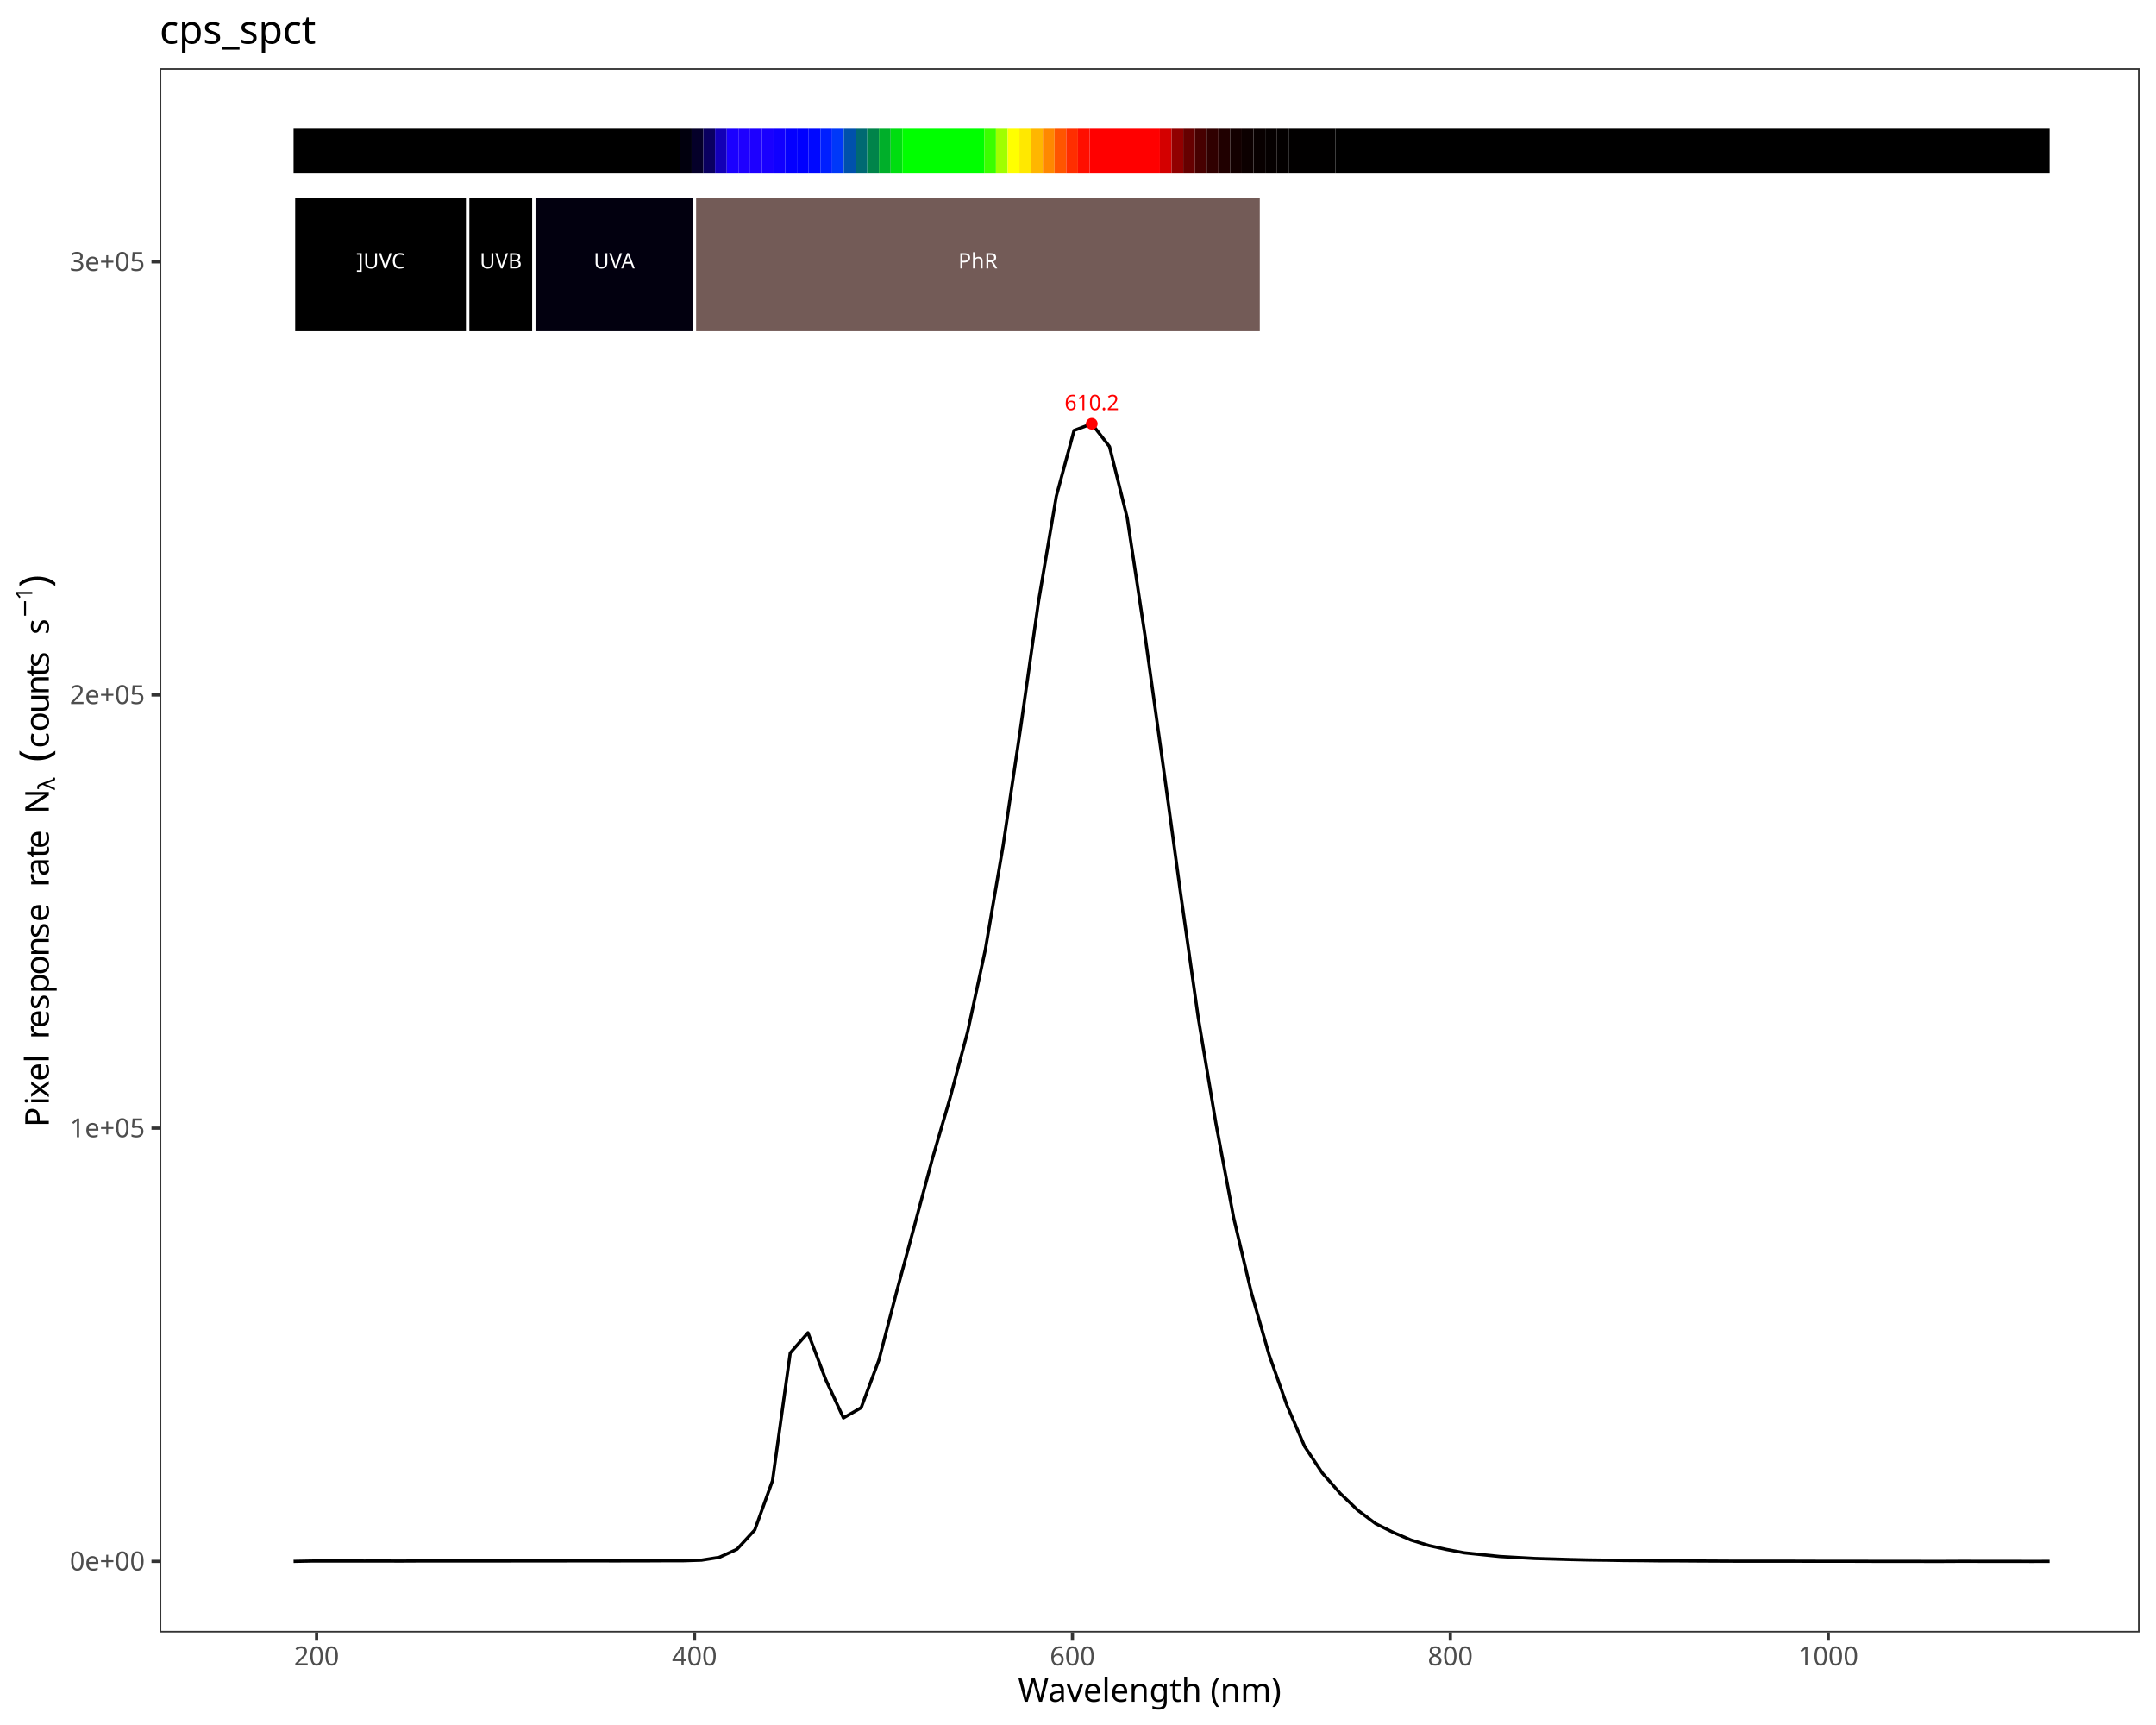
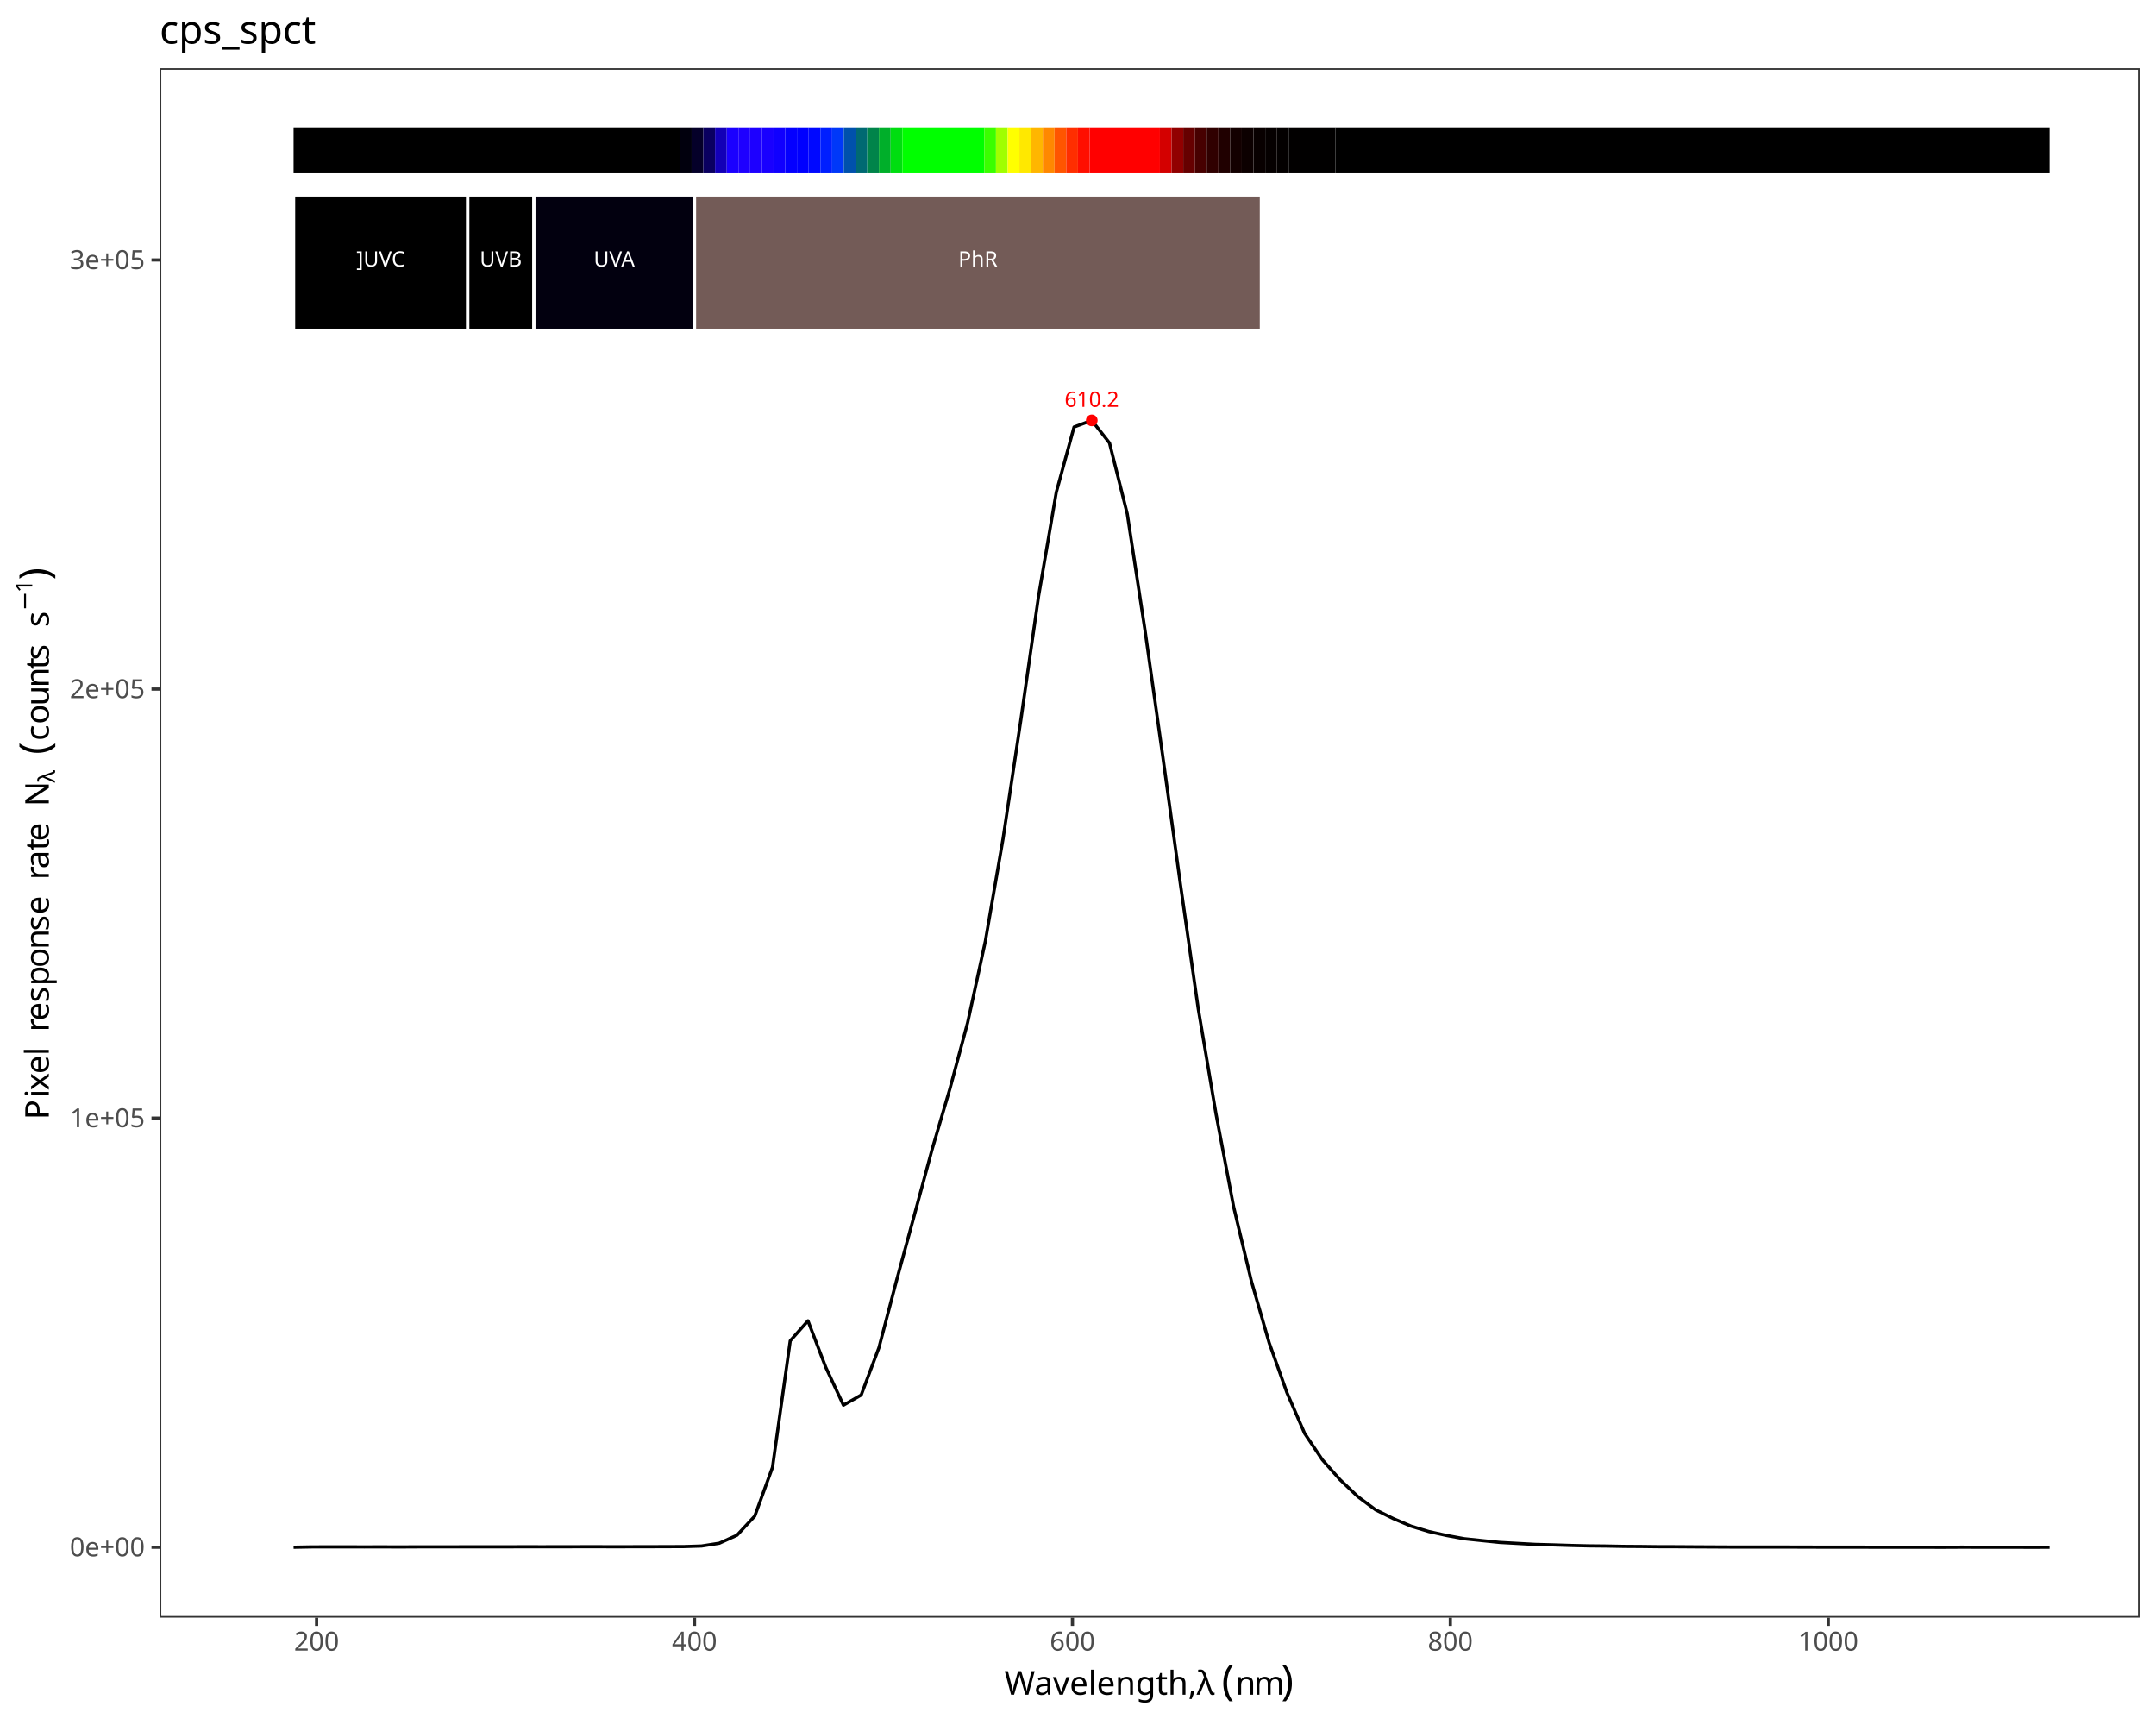
<svg xmlns="http://www.w3.org/2000/svg" class="svglite" data-engine-version="2.0" width="720.00pt" height="576.00pt" viewBox="0 0 720.00 576.00">
  <defs>
    <style type="text/css">
    .svglite line, .svglite polyline, .svglite polygon, .svglite path, .svglite rect, .svglite circle {
      fill: none;
      stroke: #000000;
      stroke-linecap: round;
      stroke-linejoin: round;
      stroke-miterlimit: 10.00;
    }
  </style>
  </defs>
  <rect width="100%" height="100%" style="stroke: none; fill: #FFFFFF;" />
  <defs>
    <clipPath id="cpMC4wMHw3MjAuMDB8MC4wMHw1NzYuMDA=">
      <rect x="0.00" y="0.00" width="720.00" height="576.00" />
    </clipPath>
  </defs>
  <g clip-path="url(#cpMC4wMHw3MjAuMDB8MC4wMHw1NzYuMDA=)">
    <rect x="0.00" y="0.00" width="720.00" height="576.00" style="stroke-width: 1.07; stroke: #FFFFFF; fill: #FFFFFF;" />
  </g>
  <defs>
-     <clipPath id="cpNTMuMzN8NzE0LjUyfDIyLjc4fDU0NS4xMQ==">
-       <rect x="53.33" y="22.78" width="661.19" height="522.33" />
+     <clipPath id="cpNTMuMzN8NzE0LjUyfDIyLjc4fDU0MC4xNw==">
+       <rect x="53.33" y="22.78" width="661.19" height="517.38" />
    </clipPath>
  </defs>
-   <g clip-path="url(#cpNTMuMzN8NzE0LjUyfDIyLjc4fDU0NS4xMQ==)">
-     <rect x="53.33" y="22.78" width="661.19" height="522.33" style="stroke-width: 1.07; stroke: none; fill: #FFFFFF;" />
-     <polyline points="98.04,521.36 103.97,521.25 109.89,521.24 115.81,521.24 121.74,521.25 127.66,521.24 133.58,521.26 139.51,521.23 145.43,521.23 151.36,521.23 157.28,521.22 163.20,521.22 169.13,521.22 175.05,521.20 180.97,521.20 186.90,521.20 192.82,521.19 198.74,521.18 204.67,521.20 210.59,521.19 216.51,521.18 222.44,521.15 228.36,521.14 234.28,520.95 240.21,520.01 246.13,517.30 252.05,510.88 257.98,494.42 263.90,451.76 269.82,445.02 275.75,460.66 281.67,473.46 287.59,470.04 293.52,454.09 299.44,431.31 305.37,409.32 311.29,387.20 317.21,366.87 323.14,344.55 329.06,317.06 334.98,282.44 340.91,242.51 346.83,200.77 352.75,165.73 358.68,143.72 364.60,141.49 370.52,149.11 376.45,173.01 382.37,212.18 388.29,254.63 394.22,298.01 400.14,339.74 406.06,375.15 411.99,406.69 417.91,431.69 423.83,452.42 429.76,469.22 435.68,482.98 441.60,491.88 447.53,498.62 453.45,504.30 459.38,508.75 465.30,511.71 471.22,514.25 477.15,516.07 483.07,517.39 488.99,518.50 494.92,519.12 500.84,519.73 506.76,520.07 512.69,520.40 518.61,520.57 524.53,520.75 530.46,520.89 536.38,520.96 542.30,521.07 548.23,521.11 554.15,521.18 560.07,521.19 566.00,521.23 571.92,521.26 577.84,521.29 583.77,521.30 589.69,521.30 595.61,521.30 601.54,521.31 607.46,521.33 613.38,521.33 619.31,521.33 625.23,521.35 631.16,521.35 637.08,521.35 643.00,521.37 648.93,521.37 654.85,521.34 660.77,521.35 666.70,521.35 672.62,521.36 678.54,521.37 684.47,521.36 " style="stroke-width: 1.07; stroke-linecap: butt;" />
-     <text x="364.60" y="136.94" text-anchor="middle" style="font-size: 7.11px; fill: #FF0000; font-family: sans;" textLength="17.80px" lengthAdjust="spacingAndGlyphs">610.2</text>
-     <circle cx="364.60" cy="141.49" r="1.95" style="stroke-width: 0.71; stroke: none; fill: #FF0000;" />
-     <rect x="98.04" y="42.73" width="129.01" height="15.20" style="stroke-width: 1.07; stroke: none; stroke-linecap: butt; stroke-linejoin: miter; fill: #000000;" />
-     <rect x="227.06" y="42.73" width="3.91" height="15.20" style="stroke-width: 1.07; stroke: none; stroke-linecap: butt; stroke-linejoin: miter; fill: #01000D;" />
-     <rect x="230.97" y="42.73" width="3.91" height="15.20" style="stroke-width: 1.07; stroke: none; stroke-linecap: butt; stroke-linejoin: miter; fill: #050029;" />
-     <rect x="234.88" y="42.73" width="3.91" height="15.20" style="stroke-width: 1.07; stroke: none; stroke-linecap: butt; stroke-linejoin: miter; fill: #0A0060;" />
-     <rect x="238.79" y="42.73" width="3.91" height="15.20" style="stroke-width: 1.07; stroke: none; stroke-linecap: butt; stroke-linejoin: miter; fill: #1300B7;" />
-     <rect x="242.70" y="42.73" width="3.91" height="15.20" style="stroke-width: 1.07; stroke: none; stroke-linecap: butt; stroke-linejoin: miter; fill: #1B00FF;" />
-     <rect x="246.60" y="42.73" width="3.91" height="15.20" style="stroke-width: 1.07; stroke: none; stroke-linecap: butt; stroke-linejoin: miter; fill: #1E00FF;" />
-     <rect x="250.51" y="42.73" width="3.91" height="15.20" style="stroke-width: 1.07; stroke: none; stroke-linecap: butt; stroke-linejoin: miter; fill: #1D00FF;" />
-     <rect x="254.42" y="42.73" width="3.91" height="15.20" style="stroke-width: 1.07; stroke: none; stroke-linecap: butt; stroke-linejoin: miter; fill: #1900FF;" />
-     <rect x="258.33" y="42.73" width="3.91" height="15.20" style="stroke-width: 1.07; stroke: none; stroke-linecap: butt; stroke-linejoin: miter; fill: #1000FF;" />
-     <rect x="262.24" y="42.73" width="3.91" height="15.20" style="stroke-width: 1.07; stroke: none; stroke-linecap: butt; stroke-linejoin: miter; fill: #0400FF;" />
-     <rect x="266.15" y="42.73" width="3.91" height="15.20" style="stroke-width: 1.07; stroke: none; stroke-linecap: butt; stroke-linejoin: miter; fill: #0000FF;" />
-     <rect x="270.06" y="42.73" width="3.91" height="15.20" style="stroke-width: 1.07; stroke: none; stroke-linecap: butt; stroke-linejoin: miter; fill: #0008FF;" />
-     <rect x="273.97" y="42.73" width="3.91" height="15.20" style="stroke-width: 1.07; stroke: none; stroke-linecap: butt; stroke-linejoin: miter; fill: #001FFF;" />
-     <rect x="277.88" y="42.73" width="3.91" height="15.20" style="stroke-width: 1.07; stroke: none; stroke-linecap: butt; stroke-linejoin: miter; fill: #0038F9;" />
-     <rect x="281.79" y="42.73" width="3.91" height="15.20" style="stroke-width: 1.07; stroke: none; stroke-linecap: butt; stroke-linejoin: miter; fill: #0051AC;" />
-     <rect x="285.70" y="42.73" width="3.91" height="15.20" style="stroke-width: 1.07; stroke: none; stroke-linecap: butt; stroke-linejoin: miter; fill: #006972;" />
-     <rect x="289.61" y="42.73" width="3.91" height="15.20" style="stroke-width: 1.07; stroke: none; stroke-linecap: butt; stroke-linejoin: miter; fill: #00844A;" />
-     <rect x="293.52" y="42.73" width="3.91" height="15.20" style="stroke-width: 1.07; stroke: none; stroke-linecap: butt; stroke-linejoin: miter; fill: #00AF2A;" />
-     <rect x="297.43" y="42.73" width="3.91" height="15.20" style="stroke-width: 1.07; stroke: none; stroke-linecap: butt; stroke-linejoin: miter; fill: #00DE10;" />
-     <rect x="301.34" y="42.73" width="27.37" height="15.20" style="stroke-width: 1.07; stroke: none; stroke-linecap: butt; stroke-linejoin: miter; fill: #00FF00;" />
-     <rect x="328.70" y="42.73" width="3.91" height="15.20" style="stroke-width: 1.07; stroke: none; stroke-linecap: butt; stroke-linejoin: miter; fill: #3AFF00;" />
-     <rect x="332.61" y="42.73" width="3.91" height="15.20" style="stroke-width: 1.07; stroke: none; stroke-linecap: butt; stroke-linejoin: miter; fill: #A0FF00;" />
-     <rect x="336.52" y="42.73" width="3.91" height="15.20" style="stroke-width: 1.07; stroke: none; stroke-linecap: butt; stroke-linejoin: miter; fill: #FFFF00;" />
-     <rect x="340.43" y="42.73" width="3.91" height="15.20" style="stroke-width: 1.07; stroke: none; stroke-linecap: butt; stroke-linejoin: miter; fill: #FFE800;" />
-     <rect x="344.34" y="42.73" width="3.91" height="15.20" style="stroke-width: 1.07; stroke: none; stroke-linecap: butt; stroke-linejoin: miter; fill: #FFB600;" />
-     <rect x="348.25" y="42.73" width="3.91" height="15.20" style="stroke-width: 1.07; stroke: none; stroke-linecap: butt; stroke-linejoin: miter; fill: #FF8800;" />
-     <rect x="352.16" y="42.73" width="3.91" height="15.20" style="stroke-width: 1.07; stroke: none; stroke-linecap: butt; stroke-linejoin: miter; fill: #FF5500;" />
-     <rect x="356.07" y="42.73" width="3.91" height="15.20" style="stroke-width: 1.07; stroke: none; stroke-linecap: butt; stroke-linejoin: miter; fill: #FF2E00;" />
-     <rect x="359.98" y="42.73" width="3.91" height="15.20" style="stroke-width: 1.07; stroke: none; stroke-linecap: butt; stroke-linejoin: miter; fill: #FF0F00;" />
-     <rect x="363.89" y="42.73" width="23.46" height="15.20" style="stroke-width: 1.07; stroke: none; stroke-linecap: butt; stroke-linejoin: miter; fill: #FF0000;" />
-     <rect x="387.35" y="42.73" width="3.91" height="15.20" style="stroke-width: 1.07; stroke: none; stroke-linecap: butt; stroke-linejoin: miter; fill: #D40000;" />
-     <rect x="391.26" y="42.73" width="3.91" height="15.20" style="stroke-width: 1.07; stroke: none; stroke-linecap: butt; stroke-linejoin: miter; fill: #910000;" />
-     <rect x="395.16" y="42.73" width="3.91" height="15.20" style="stroke-width: 1.07; stroke: none; stroke-linecap: butt; stroke-linejoin: miter; fill: #660000;" />
-     <rect x="399.07" y="42.73" width="3.91" height="15.20" style="stroke-width: 1.07; stroke: none; stroke-linecap: butt; stroke-linejoin: miter; fill: #470000;" />
-     <rect x="402.98" y="42.73" width="3.91" height="15.20" style="stroke-width: 1.07; stroke: none; stroke-linecap: butt; stroke-linejoin: miter; fill: #300000;" />
-     <rect x="406.89" y="42.73" width="3.91" height="15.20" style="stroke-width: 1.07; stroke: none; stroke-linecap: butt; stroke-linejoin: miter; fill: #200000;" />
-     <rect x="410.80" y="42.73" width="3.91" height="15.20" style="stroke-width: 1.07; stroke: none; stroke-linecap: butt; stroke-linejoin: miter; fill: #130000;" />
-     <rect x="414.71" y="42.73" width="3.91" height="15.20" style="stroke-width: 1.07; stroke: none; stroke-linecap: butt; stroke-linejoin: miter; fill: #0C0000;" />
-     <rect x="418.62" y="42.73" width="3.91" height="15.20" style="stroke-width: 1.07; stroke: none; stroke-linecap: butt; stroke-linejoin: miter; fill: #080000;" />
-     <rect x="422.53" y="42.73" width="3.91" height="15.20" style="stroke-width: 1.07; stroke: none; stroke-linecap: butt; stroke-linejoin: miter; fill: #050000;" />
-     <rect x="426.44" y="42.73" width="3.91" height="15.20" style="stroke-width: 1.07; stroke: none; stroke-linecap: butt; stroke-linejoin: miter; fill: #030000;" />
-     <rect x="430.35" y="42.73" width="3.91" height="15.20" style="stroke-width: 1.07; stroke: none; stroke-linecap: butt; stroke-linejoin: miter; fill: #020000;" />
-     <rect x="434.26" y="42.73" width="11.73" height="15.20" style="stroke-width: 1.07; stroke: none; stroke-linecap: butt; stroke-linejoin: miter; fill: #010000;" />
-     <rect x="445.99" y="42.73" width="238.48" height="15.20" style="stroke-width: 1.07; stroke: none; stroke-linecap: butt; stroke-linejoin: miter; fill: #000000;" />
-     <rect x="98.04" y="65.52" width="58.17" height="45.59" style="stroke-width: 1.07; stroke: #FFFFFF; stroke-linecap: butt; stroke-linejoin: miter; fill: #000000;" />
-     <rect x="156.21" y="65.52" width="22.09" height="45.59" style="stroke-width: 1.07; stroke: #FFFFFF; stroke-linecap: butt; stroke-linejoin: miter; fill: #000000;" />
-     <rect x="178.30" y="65.52" width="53.64" height="45.59" style="stroke-width: 1.07; stroke: #FFFFFF; stroke-linecap: butt; stroke-linejoin: miter; fill: #02000F;" />
-     <rect x="231.93" y="65.52" width="189.31" height="45.59" style="stroke-width: 1.07; stroke: #FFFFFF; stroke-linecap: butt; stroke-linejoin: miter; fill: #735B57;" />
-     <text x="127.13" y="89.62" text-anchor="middle" style="font-size: 7.11px; fill: #FFFFFF; font-family: sans;" textLength="17.00px" lengthAdjust="spacingAndGlyphs">]UVC</text>
-     <text x="167.25" y="89.62" text-anchor="middle" style="font-size: 7.11px; fill: #FFFFFF; font-family: sans;" textLength="14.63px" lengthAdjust="spacingAndGlyphs">UVB</text>
-     <text x="205.12" y="89.62" text-anchor="middle" style="font-size: 7.11px; fill: #FFFFFF; font-family: sans;" textLength="14.63px" lengthAdjust="spacingAndGlyphs">UVA</text>
-     <text x="326.59" y="89.62" text-anchor="middle" style="font-size: 7.11px; fill: #FFFFFF; font-family: sans;" textLength="13.84px" lengthAdjust="spacingAndGlyphs">PhR</text>
-     <rect x="53.33" y="22.78" width="661.19" height="522.33" style="stroke-width: 1.07; stroke: #333333;" />
+   <g clip-path="url(#cpNTMuMzN8NzE0LjUyfDIyLjc4fDU0MC4xNw==)">
+     <rect x="53.33" y="22.78" width="661.19" height="517.38" style="stroke-width: 1.07; stroke: none; fill: #FFFFFF;" />
+     <polyline points="98.04,516.64 103.97,516.53 109.89,516.52 115.81,516.52 121.74,516.53 127.66,516.52 133.58,516.54 139.51,516.51 145.43,516.51 151.36,516.51 157.28,516.50 163.20,516.50 169.13,516.50 175.05,516.48 180.97,516.49 186.90,516.48 192.82,516.47 198.74,516.46 204.67,516.48 210.59,516.47 216.51,516.46 222.44,516.44 228.36,516.42 234.28,516.23 240.21,515.30 246.13,512.62 252.05,506.25 257.98,489.95 263.90,447.70 269.82,441.03 275.75,456.52 281.67,469.20 287.59,465.81 293.52,450.01 299.44,427.44 305.37,405.66 311.29,383.75 317.21,363.61 323.14,341.50 329.06,314.27 334.98,279.98 340.91,240.43 346.83,199.08 352.75,164.37 358.68,142.58 364.60,140.37 370.52,147.92 376.45,171.59 382.37,210.39 388.29,252.44 394.22,295.40 400.14,336.74 406.06,371.81 411.99,403.05 417.91,427.82 423.83,448.35 429.76,464.99 435.68,478.62 441.60,487.44 447.53,494.11 453.45,499.74 459.38,504.15 465.30,507.08 471.22,509.60 477.15,511.40 483.07,512.71 488.99,513.80 494.92,514.42 500.84,515.03 506.76,515.36 512.69,515.69 518.61,515.85 524.53,516.04 530.46,516.18 536.38,516.24 542.30,516.35 548.23,516.39 554.15,516.46 560.07,516.47 566.00,516.51 571.92,516.54 577.84,516.57 583.77,516.58 589.69,516.58 595.61,516.58 601.54,516.59 607.46,516.61 613.38,516.61 619.31,516.61 625.23,516.63 631.16,516.63 637.08,516.63 643.00,516.64 648.93,516.65 654.85,516.62 660.77,516.63 666.70,516.63 672.62,516.64 678.54,516.65 684.47,516.64 " style="stroke-width: 1.07; stroke-linecap: butt;" />
+     <text x="364.60" y="135.86" text-anchor="middle" style="font-size: 7.11px; fill: #FF0000; font-family: sans;" textLength="17.80px" lengthAdjust="spacingAndGlyphs">610.2</text>
+     <circle cx="364.60" cy="140.37" r="1.95" style="stroke-width: 0.71; stroke: none; fill: #FF0000;" />
+     <rect x="98.04" y="42.54" width="129.01" height="15.05" style="stroke-width: 1.07; stroke: none; stroke-linecap: butt; stroke-linejoin: miter; fill: #000000;" />
+     <rect x="227.06" y="42.54" width="3.91" height="15.05" style="stroke-width: 1.07; stroke: none; stroke-linecap: butt; stroke-linejoin: miter; fill: #01000D;" />
+     <rect x="230.97" y="42.54" width="3.91" height="15.05" style="stroke-width: 1.07; stroke: none; stroke-linecap: butt; stroke-linejoin: miter; fill: #050029;" />
+     <rect x="234.88" y="42.54" width="3.91" height="15.05" style="stroke-width: 1.07; stroke: none; stroke-linecap: butt; stroke-linejoin: miter; fill: #0A0060;" />
+     <rect x="238.79" y="42.54" width="3.91" height="15.05" style="stroke-width: 1.07; stroke: none; stroke-linecap: butt; stroke-linejoin: miter; fill: #1300B7;" />
+     <rect x="242.70" y="42.54" width="3.91" height="15.05" style="stroke-width: 1.07; stroke: none; stroke-linecap: butt; stroke-linejoin: miter; fill: #1B00FF;" />
+     <rect x="246.60" y="42.54" width="3.91" height="15.05" style="stroke-width: 1.07; stroke: none; stroke-linecap: butt; stroke-linejoin: miter; fill: #1E00FF;" />
+     <rect x="250.51" y="42.54" width="3.91" height="15.05" style="stroke-width: 1.07; stroke: none; stroke-linecap: butt; stroke-linejoin: miter; fill: #1D00FF;" />
+     <rect x="254.42" y="42.54" width="3.91" height="15.05" style="stroke-width: 1.07; stroke: none; stroke-linecap: butt; stroke-linejoin: miter; fill: #1900FF;" />
+     <rect x="258.33" y="42.54" width="3.91" height="15.05" style="stroke-width: 1.07; stroke: none; stroke-linecap: butt; stroke-linejoin: miter; fill: #1000FF;" />
+     <rect x="262.24" y="42.54" width="3.91" height="15.05" style="stroke-width: 1.07; stroke: none; stroke-linecap: butt; stroke-linejoin: miter; fill: #0400FF;" />
+     <rect x="266.15" y="42.54" width="3.91" height="15.05" style="stroke-width: 1.07; stroke: none; stroke-linecap: butt; stroke-linejoin: miter; fill: #0000FF;" />
+     <rect x="270.06" y="42.54" width="3.91" height="15.05" style="stroke-width: 1.07; stroke: none; stroke-linecap: butt; stroke-linejoin: miter; fill: #0008FF;" />
+     <rect x="273.97" y="42.54" width="3.91" height="15.05" style="stroke-width: 1.07; stroke: none; stroke-linecap: butt; stroke-linejoin: miter; fill: #001FFF;" />
+     <rect x="277.88" y="42.54" width="3.91" height="15.05" style="stroke-width: 1.07; stroke: none; stroke-linecap: butt; stroke-linejoin: miter; fill: #0038F9;" />
+     <rect x="281.79" y="42.54" width="3.91" height="15.05" style="stroke-width: 1.07; stroke: none; stroke-linecap: butt; stroke-linejoin: miter; fill: #0051AC;" />
+     <rect x="285.70" y="42.54" width="3.91" height="15.05" style="stroke-width: 1.07; stroke: none; stroke-linecap: butt; stroke-linejoin: miter; fill: #006972;" />
+     <rect x="289.61" y="42.54" width="3.91" height="15.05" style="stroke-width: 1.07; stroke: none; stroke-linecap: butt; stroke-linejoin: miter; fill: #00844A;" />
+     <rect x="293.52" y="42.54" width="3.91" height="15.05" style="stroke-width: 1.07; stroke: none; stroke-linecap: butt; stroke-linejoin: miter; fill: #00AF2A;" />
+     <rect x="297.43" y="42.54" width="3.91" height="15.05" style="stroke-width: 1.07; stroke: none; stroke-linecap: butt; stroke-linejoin: miter; fill: #00DE10;" />
+     <rect x="301.34" y="42.54" width="27.37" height="15.05" style="stroke-width: 1.07; stroke: none; stroke-linecap: butt; stroke-linejoin: miter; fill: #00FF00;" />
+     <rect x="328.70" y="42.54" width="3.91" height="15.05" style="stroke-width: 1.07; stroke: none; stroke-linecap: butt; stroke-linejoin: miter; fill: #3AFF00;" />
+     <rect x="332.61" y="42.54" width="3.91" height="15.05" style="stroke-width: 1.07; stroke: none; stroke-linecap: butt; stroke-linejoin: miter; fill: #A0FF00;" />
+     <rect x="336.52" y="42.54" width="3.91" height="15.05" style="stroke-width: 1.07; stroke: none; stroke-linecap: butt; stroke-linejoin: miter; fill: #FFFF00;" />
+     <rect x="340.43" y="42.54" width="3.91" height="15.05" style="stroke-width: 1.07; stroke: none; stroke-linecap: butt; stroke-linejoin: miter; fill: #FFE800;" />
+     <rect x="344.34" y="42.54" width="3.91" height="15.05" style="stroke-width: 1.07; stroke: none; stroke-linecap: butt; stroke-linejoin: miter; fill: #FFB600;" />
+     <rect x="348.25" y="42.54" width="3.91" height="15.05" style="stroke-width: 1.07; stroke: none; stroke-linecap: butt; stroke-linejoin: miter; fill: #FF8800;" />
+     <rect x="352.16" y="42.54" width="3.91" height="15.05" style="stroke-width: 1.07; stroke: none; stroke-linecap: butt; stroke-linejoin: miter; fill: #FF5500;" />
+     <rect x="356.07" y="42.54" width="3.91" height="15.05" style="stroke-width: 1.07; stroke: none; stroke-linecap: butt; stroke-linejoin: miter; fill: #FF2E00;" />
+     <rect x="359.98" y="42.54" width="3.91" height="15.05" style="stroke-width: 1.07; stroke: none; stroke-linecap: butt; stroke-linejoin: miter; fill: #FF0F00;" />
+     <rect x="363.89" y="42.54" width="23.46" height="15.05" style="stroke-width: 1.07; stroke: none; stroke-linecap: butt; stroke-linejoin: miter; fill: #FF0000;" />
+     <rect x="387.35" y="42.54" width="3.91" height="15.05" style="stroke-width: 1.07; stroke: none; stroke-linecap: butt; stroke-linejoin: miter; fill: #D40000;" />
+     <rect x="391.26" y="42.54" width="3.91" height="15.05" style="stroke-width: 1.07; stroke: none; stroke-linecap: butt; stroke-linejoin: miter; fill: #910000;" />
+     <rect x="395.16" y="42.54" width="3.91" height="15.05" style="stroke-width: 1.07; stroke: none; stroke-linecap: butt; stroke-linejoin: miter; fill: #660000;" />
+     <rect x="399.07" y="42.54" width="3.91" height="15.05" style="stroke-width: 1.07; stroke: none; stroke-linecap: butt; stroke-linejoin: miter; fill: #470000;" />
+     <rect x="402.98" y="42.54" width="3.91" height="15.05" style="stroke-width: 1.07; stroke: none; stroke-linecap: butt; stroke-linejoin: miter; fill: #300000;" />
+     <rect x="406.89" y="42.54" width="3.91" height="15.05" style="stroke-width: 1.07; stroke: none; stroke-linecap: butt; stroke-linejoin: miter; fill: #200000;" />
+     <rect x="410.80" y="42.54" width="3.91" height="15.05" style="stroke-width: 1.07; stroke: none; stroke-linecap: butt; stroke-linejoin: miter; fill: #130000;" />
+     <rect x="414.71" y="42.54" width="3.91" height="15.05" style="stroke-width: 1.07; stroke: none; stroke-linecap: butt; stroke-linejoin: miter; fill: #0C0000;" />
+     <rect x="418.62" y="42.54" width="3.91" height="15.05" style="stroke-width: 1.07; stroke: none; stroke-linecap: butt; stroke-linejoin: miter; fill: #080000;" />
+     <rect x="422.53" y="42.54" width="3.91" height="15.05" style="stroke-width: 1.07; stroke: none; stroke-linecap: butt; stroke-linejoin: miter; fill: #050000;" />
+     <rect x="426.44" y="42.54" width="3.91" height="15.05" style="stroke-width: 1.07; stroke: none; stroke-linecap: butt; stroke-linejoin: miter; fill: #030000;" />
+     <rect x="430.35" y="42.54" width="3.91" height="15.05" style="stroke-width: 1.07; stroke: none; stroke-linecap: butt; stroke-linejoin: miter; fill: #020000;" />
+     <rect x="434.26" y="42.54" width="11.73" height="15.05" style="stroke-width: 1.07; stroke: none; stroke-linecap: butt; stroke-linejoin: miter; fill: #010000;" />
+     <rect x="445.99" y="42.54" width="238.48" height="15.05" style="stroke-width: 1.07; stroke: none; stroke-linecap: butt; stroke-linejoin: miter; fill: #000000;" />
+     <rect x="98.04" y="65.11" width="58.17" height="45.15" style="stroke-width: 1.07; stroke: #FFFFFF; stroke-linecap: butt; stroke-linejoin: miter; fill: #000000;" />
+     <rect x="156.21" y="65.11" width="22.09" height="45.15" style="stroke-width: 1.07; stroke: #FFFFFF; stroke-linecap: butt; stroke-linejoin: miter; fill: #000000;" />
+     <rect x="178.30" y="65.11" width="53.64" height="45.15" style="stroke-width: 1.07; stroke: #FFFFFF; stroke-linecap: butt; stroke-linejoin: miter; fill: #02000F;" />
+     <rect x="231.93" y="65.11" width="189.31" height="45.15" style="stroke-width: 1.07; stroke: #FFFFFF; stroke-linecap: butt; stroke-linejoin: miter; fill: #735B57;" />
+     <text x="127.13" y="89.01" text-anchor="middle" style="font-size: 7.11px; fill: #FFFFFF; font-family: sans;" textLength="17.00px" lengthAdjust="spacingAndGlyphs">]UVC</text>
+     <text x="167.25" y="89.01" text-anchor="middle" style="font-size: 7.11px; fill: #FFFFFF; font-family: sans;" textLength="14.63px" lengthAdjust="spacingAndGlyphs">UVB</text>
+     <text x="205.12" y="89.01" text-anchor="middle" style="font-size: 7.11px; fill: #FFFFFF; font-family: sans;" textLength="14.63px" lengthAdjust="spacingAndGlyphs">UVA</text>
+     <text x="326.59" y="89.01" text-anchor="middle" style="font-size: 7.11px; fill: #FFFFFF; font-family: sans;" textLength="13.84px" lengthAdjust="spacingAndGlyphs">PhR</text>
+     <rect x="53.33" y="22.78" width="661.19" height="517.38" style="stroke-width: 1.07; stroke: #333333;" />
  </g>
  <g clip-path="url(#cpMC4wMHw3MjAuMDB8MC4wMHw1NzYuMDA=)">
-     <text x="48.40" y="524.38" text-anchor="end" style="font-size: 8.80px; fill: #4D4D4D; font-family: sans;" textLength="24.72px" lengthAdjust="spacingAndGlyphs">0e+00</text>
-     <text x="48.40" y="379.74" text-anchor="end" style="font-size: 8.80px; fill: #4D4D4D; font-family: sans;" textLength="24.72px" lengthAdjust="spacingAndGlyphs">1e+05</text>
-     <text x="48.40" y="235.10" text-anchor="end" style="font-size: 8.80px; fill: #4D4D4D; font-family: sans;" textLength="24.72px" lengthAdjust="spacingAndGlyphs">2e+05</text>
-     <text x="48.40" y="90.46" text-anchor="end" style="font-size: 8.80px; fill: #4D4D4D; font-family: sans;" textLength="24.72px" lengthAdjust="spacingAndGlyphs">3e+05</text>
-     <polyline points="50.59,521.36 53.33,521.36 " style="stroke-width: 1.07; stroke: #333333; stroke-linecap: butt;" />
-     <polyline points="50.59,376.71 53.33,376.71 " style="stroke-width: 1.07; stroke: #333333; stroke-linecap: butt;" />
-     <polyline points="50.59,232.07 53.33,232.07 " style="stroke-width: 1.07; stroke: #333333; stroke-linecap: butt;" />
-     <polyline points="50.59,87.43 53.33,87.43 " style="stroke-width: 1.07; stroke: #333333; stroke-linecap: butt;" />
-     <polyline points="105.73,547.85 105.73,545.11 " style="stroke-width: 1.07; stroke: #333333; stroke-linecap: butt;" />
-     <polyline points="231.93,547.85 231.93,545.11 " style="stroke-width: 1.07; stroke: #333333; stroke-linecap: butt;" />
-     <polyline points="358.14,547.85 358.14,545.11 " style="stroke-width: 1.07; stroke: #333333; stroke-linecap: butt;" />
-     <polyline points="484.34,547.85 484.34,545.11 " style="stroke-width: 1.07; stroke: #333333; stroke-linecap: butt;" />
-     <polyline points="610.55,547.85 610.55,545.11 " style="stroke-width: 1.07; stroke: #333333; stroke-linecap: butt;" />
-     <text x="105.73" y="556.10" text-anchor="middle" style="font-size: 8.80px; fill: #4D4D4D; font-family: sans;" textLength="14.68px" lengthAdjust="spacingAndGlyphs">200</text>
-     <text x="231.93" y="556.10" text-anchor="middle" style="font-size: 8.80px; fill: #4D4D4D; font-family: sans;" textLength="14.68px" lengthAdjust="spacingAndGlyphs">400</text>
-     <text x="358.14" y="556.10" text-anchor="middle" style="font-size: 8.80px; fill: #4D4D4D; font-family: sans;" textLength="14.68px" lengthAdjust="spacingAndGlyphs">600</text>
-     <text x="484.34" y="556.10" text-anchor="middle" style="font-size: 8.80px; fill: #4D4D4D; font-family: sans;" textLength="14.68px" lengthAdjust="spacingAndGlyphs">800</text>
-     <text x="610.55" y="556.10" text-anchor="middle" style="font-size: 8.80px; fill: #4D4D4D; font-family: sans;" textLength="19.58px" lengthAdjust="spacingAndGlyphs">1000</text>
-     <text x="383.93" y="568.24" text-anchor="middle" style="font-size: 11.00px; font-family: sans;" textLength="83.76px" lengthAdjust="spacingAndGlyphs">Wavelength (nm)</text>
-     <text transform="translate(16.30,376.34) rotate(-90)" style="font-size: 11.00px; font-family: sans;" textLength="7.34px" lengthAdjust="spacingAndGlyphs">P</text>
-     <text transform="translate(16.30,369.01) rotate(-90)" style="font-size: 11.00px; font-family: sans;" textLength="2.44px" lengthAdjust="spacingAndGlyphs">i</text>
-     <text transform="translate(16.30,366.56) rotate(-90)" style="font-size: 11.00px; font-family: sans;" textLength="5.50px" lengthAdjust="spacingAndGlyphs">x</text>
-     <text transform="translate(16.30,361.06) rotate(-90)" style="font-size: 11.00px; font-family: sans;" textLength="6.12px" lengthAdjust="spacingAndGlyphs">e</text>
-     <text transform="translate(16.30,354.94) rotate(-90)" style="font-size: 11.00px; font-family: sans;" textLength="2.44px" lengthAdjust="spacingAndGlyphs">l</text>
-     <text transform="translate(16.30,352.50) rotate(-90)" style="font-size: 11.00px; font-family: sans;" textLength="2.75px" lengthAdjust="spacingAndGlyphs"> </text>
-     <text transform="translate(16.30,349.75) rotate(-90)" style="font-size: 11.00px; font-family: sans;" textLength="2.75px" lengthAdjust="spacingAndGlyphs"> </text>
-     <text transform="translate(16.30,346.99) rotate(-90)" style="font-size: 11.00px; font-family: sans;" textLength="3.66px" lengthAdjust="spacingAndGlyphs">r</text>
-     <text transform="translate(16.30,343.33) rotate(-90)" style="font-size: 11.00px; font-family: sans;" textLength="6.12px" lengthAdjust="spacingAndGlyphs">e</text>
-     <text transform="translate(16.30,337.21) rotate(-90)" style="font-size: 11.00px; font-family: sans;" textLength="5.50px" lengthAdjust="spacingAndGlyphs">s</text>
-     <text transform="translate(16.30,331.71) rotate(-90)" style="font-size: 11.00px; font-family: sans;" textLength="6.12px" lengthAdjust="spacingAndGlyphs">p</text>
-     <text transform="translate(16.30,325.59) rotate(-90)" style="font-size: 11.00px; font-family: sans;" textLength="6.12px" lengthAdjust="spacingAndGlyphs">o</text>
-     <text transform="translate(16.30,319.47) rotate(-90)" style="font-size: 11.00px; font-family: sans;" textLength="6.12px" lengthAdjust="spacingAndGlyphs">n</text>
-     <text transform="translate(16.30,313.35) rotate(-90)" style="font-size: 11.00px; font-family: sans;" textLength="5.50px" lengthAdjust="spacingAndGlyphs">s</text>
-     <text transform="translate(16.30,307.85) rotate(-90)" style="font-size: 11.00px; font-family: sans;" textLength="6.12px" lengthAdjust="spacingAndGlyphs">e</text>
-     <text transform="translate(16.30,301.73) rotate(-90)" style="font-size: 11.00px; font-family: sans;" textLength="2.75px" lengthAdjust="spacingAndGlyphs"> </text>
-     <text transform="translate(16.30,298.98) rotate(-90)" style="font-size: 11.00px; font-family: sans;" textLength="2.75px" lengthAdjust="spacingAndGlyphs"> </text>
-     <text transform="translate(16.30,296.23) rotate(-90)" style="font-size: 11.00px; font-family: sans;" textLength="3.66px" lengthAdjust="spacingAndGlyphs">r</text>
-     <text transform="translate(16.30,292.56) rotate(-90)" style="font-size: 11.00px; font-family: sans;" textLength="6.12px" lengthAdjust="spacingAndGlyphs">a</text>
-     <text transform="translate(16.30,286.45) rotate(-90)" style="font-size: 11.00px; font-family: sans;" textLength="3.06px" lengthAdjust="spacingAndGlyphs">t</text>
-     <text transform="translate(16.30,283.39) rotate(-90)" style="font-size: 11.00px; font-family: sans;" textLength="6.12px" lengthAdjust="spacingAndGlyphs">e</text>
-     <text transform="translate(16.30,277.27) rotate(-90)" style="font-size: 11.00px; font-family: sans;" textLength="2.75px" lengthAdjust="spacingAndGlyphs"> </text>
-     <text transform="translate(16.30,274.52) rotate(-90)" style="font-size: 11.00px; font-family: sans;" textLength="2.75px" lengthAdjust="spacingAndGlyphs"> </text>
-     <text transform="translate(16.30,271.77) rotate(-90)" style="font-size: 11.00px; font-family: sans;" textLength="7.95px" lengthAdjust="spacingAndGlyphs">N</text>
-     <text transform="translate(18.34,263.82) rotate(-90)" style="font-size: 7.70px; font-family: sans;" textLength="3.92px" lengthAdjust="spacingAndGlyphs">λ</text>
-     <text transform="translate(16.30,259.90) rotate(-90)" style="font-size: 11.00px; font-family: sans;" textLength="2.75px" lengthAdjust="spacingAndGlyphs"> </text>
-     <text transform="translate(16.30,257.15) rotate(-90)" style="font-size: 11.00px; font-family: sans;" textLength="2.75px" lengthAdjust="spacingAndGlyphs"> </text>
-     <text transform="translate(16.30,254.39) rotate(-90)" style="font-size: 13.75px; font-family: sans;" textLength="4.58px" lengthAdjust="spacingAndGlyphs">(</text>
-     <text transform="translate(16.30,249.82) rotate(-90)" style="font-size: 11.00px; font-family: sans;" textLength="5.50px" lengthAdjust="spacingAndGlyphs">c</text>
-     <text transform="translate(16.30,244.31) rotate(-90)" style="font-size: 11.00px; font-family: sans;" textLength="6.12px" lengthAdjust="spacingAndGlyphs">o</text>
-     <text transform="translate(16.30,238.19) rotate(-90)" style="font-size: 11.00px; font-family: sans;" textLength="6.12px" lengthAdjust="spacingAndGlyphs">u</text>
-     <text transform="translate(16.30,232.07) rotate(-90)" style="font-size: 11.00px; font-family: sans;" textLength="6.12px" lengthAdjust="spacingAndGlyphs">n</text>
-     <text transform="translate(16.30,225.96) rotate(-90)" style="font-size: 11.00px; font-family: sans;" textLength="3.06px" lengthAdjust="spacingAndGlyphs">t</text>
-     <text transform="translate(16.30,222.90) rotate(-90)" style="font-size: 11.00px; font-family: sans;" textLength="5.50px" lengthAdjust="spacingAndGlyphs">s</text>
-     <text transform="translate(16.30,217.40) rotate(-90)" style="font-size: 11.00px; font-family: sans;" textLength="2.75px" lengthAdjust="spacingAndGlyphs"> </text>
-     <text transform="translate(16.30,214.64) rotate(-90)" style="font-size: 11.00px; font-family: sans;" textLength="2.75px" lengthAdjust="spacingAndGlyphs"> </text>
-     <text transform="translate(16.30,211.89) rotate(-90)" style="font-size: 11.00px; font-family: sans;" textLength="5.50px" lengthAdjust="spacingAndGlyphs">s</text>
-     <text transform="translate(10.78,206.39) rotate(-90)" style="font-size: 7.70px; font-family: sans;" textLength="5.98px" lengthAdjust="spacingAndGlyphs">−</text>
-     <text transform="translate(10.78,200.40) rotate(-90)" style="font-size: 7.70px; font-family: sans;" textLength="4.28px" lengthAdjust="spacingAndGlyphs">1</text>
-     <text transform="translate(16.30,196.12) rotate(-90)" style="font-size: 13.75px; font-family: sans;" textLength="4.57px" lengthAdjust="spacingAndGlyphs">)</text>
+     <text x="48.40" y="519.66" text-anchor="end" style="font-size: 8.80px; fill: #4D4D4D; font-family: sans;" textLength="24.72px" lengthAdjust="spacingAndGlyphs">0e+00</text>
+     <text x="48.40" y="376.39" text-anchor="end" style="font-size: 8.80px; fill: #4D4D4D; font-family: sans;" textLength="24.72px" lengthAdjust="spacingAndGlyphs">1e+05</text>
+     <text x="48.40" y="233.12" text-anchor="end" style="font-size: 8.80px; fill: #4D4D4D; font-family: sans;" textLength="24.72px" lengthAdjust="spacingAndGlyphs">2e+05</text>
+     <text x="48.40" y="89.85" text-anchor="end" style="font-size: 8.80px; fill: #4D4D4D; font-family: sans;" textLength="24.72px" lengthAdjust="spacingAndGlyphs">3e+05</text>
+     <polyline points="50.59,516.64 53.33,516.64 " style="stroke-width: 1.07; stroke: #333333; stroke-linecap: butt;" />
+     <polyline points="50.59,373.36 53.33,373.36 " style="stroke-width: 1.07; stroke: #333333; stroke-linecap: butt;" />
+     <polyline points="50.59,230.09 53.33,230.09 " style="stroke-width: 1.07; stroke: #333333; stroke-linecap: butt;" />
+     <polyline points="50.59,86.82 53.33,86.82 " style="stroke-width: 1.07; stroke: #333333; stroke-linecap: butt;" />
+     <polyline points="105.73,542.91 105.73,540.17 " style="stroke-width: 1.07; stroke: #333333; stroke-linecap: butt;" />
+     <polyline points="231.93,542.91 231.93,540.17 " style="stroke-width: 1.07; stroke: #333333; stroke-linecap: butt;" />
+     <polyline points="358.14,542.91 358.14,540.17 " style="stroke-width: 1.07; stroke: #333333; stroke-linecap: butt;" />
+     <polyline points="484.34,542.91 484.34,540.17 " style="stroke-width: 1.07; stroke: #333333; stroke-linecap: butt;" />
+     <polyline points="610.55,542.91 610.55,540.17 " style="stroke-width: 1.07; stroke: #333333; stroke-linecap: butt;" />
+     <text x="105.73" y="551.16" text-anchor="middle" style="font-size: 8.80px; fill: #4D4D4D; font-family: sans;" textLength="14.68px" lengthAdjust="spacingAndGlyphs">200</text>
+     <text x="231.93" y="551.16" text-anchor="middle" style="font-size: 8.80px; fill: #4D4D4D; font-family: sans;" textLength="14.68px" lengthAdjust="spacingAndGlyphs">400</text>
+     <text x="358.14" y="551.16" text-anchor="middle" style="font-size: 8.80px; fill: #4D4D4D; font-family: sans;" textLength="14.68px" lengthAdjust="spacingAndGlyphs">600</text>
+     <text x="484.34" y="551.16" text-anchor="middle" style="font-size: 8.80px; fill: #4D4D4D; font-family: sans;" textLength="14.68px" lengthAdjust="spacingAndGlyphs">800</text>
+     <text x="610.55" y="551.16" text-anchor="middle" style="font-size: 8.80px; fill: #4D4D4D; font-family: sans;" textLength="19.58px" lengthAdjust="spacingAndGlyphs">1000</text>
+     <text x="335.43" y="565.89" style="font-size: 11.00px; font-family: sans;" textLength="64.20px" lengthAdjust="spacingAndGlyphs">Wavelength, </text>
+     <text x="399.63" y="565.89" style="font-size: 11.00px; font-family: sans;" textLength="5.60px" lengthAdjust="spacingAndGlyphs">λ</text>
+     <text x="405.24" y="565.89" style="font-size: 11.00px; font-family: sans;" textLength="2.75px" lengthAdjust="spacingAndGlyphs"> </text>
+     <text x="407.99" y="565.89" style="font-size: 13.75px; font-family: sans;" textLength="4.58px" lengthAdjust="spacingAndGlyphs">(</text>
+     <text x="412.57" y="565.89" style="font-size: 11.00px; font-family: sans;" textLength="6.12px" lengthAdjust="spacingAndGlyphs">n</text>
+     <text x="418.68" y="565.89" style="font-size: 11.00px; font-family: sans;" textLength="9.17px" lengthAdjust="spacingAndGlyphs">m</text>
+     <text x="427.85" y="565.89" style="font-size: 13.75px; font-family: sans;" textLength="4.57px" lengthAdjust="spacingAndGlyphs">)</text>
+     <text transform="translate(16.30,373.87) rotate(-90)" style="font-size: 11.00px; font-family: sans;" textLength="7.34px" lengthAdjust="spacingAndGlyphs">P</text>
+     <text transform="translate(16.30,366.53) rotate(-90)" style="font-size: 11.00px; font-family: sans;" textLength="2.44px" lengthAdjust="spacingAndGlyphs">i</text>
+     <text transform="translate(16.30,364.09) rotate(-90)" style="font-size: 11.00px; font-family: sans;" textLength="5.50px" lengthAdjust="spacingAndGlyphs">x</text>
+     <text transform="translate(16.30,358.59) rotate(-90)" style="font-size: 11.00px; font-family: sans;" textLength="6.12px" lengthAdjust="spacingAndGlyphs">e</text>
+     <text transform="translate(16.30,352.47) rotate(-90)" style="font-size: 11.00px; font-family: sans;" textLength="2.44px" lengthAdjust="spacingAndGlyphs">l</text>
+     <text transform="translate(16.30,350.03) rotate(-90)" style="font-size: 11.00px; font-family: sans;" textLength="2.75px" lengthAdjust="spacingAndGlyphs"> </text>
+     <text transform="translate(16.30,347.27) rotate(-90)" style="font-size: 11.00px; font-family: sans;" textLength="2.75px" lengthAdjust="spacingAndGlyphs"> </text>
+     <text transform="translate(16.30,344.52) rotate(-90)" style="font-size: 11.00px; font-family: sans;" textLength="3.66px" lengthAdjust="spacingAndGlyphs">r</text>
+     <text transform="translate(16.30,340.86) rotate(-90)" style="font-size: 11.00px; font-family: sans;" textLength="6.12px" lengthAdjust="spacingAndGlyphs">e</text>
+     <text transform="translate(16.30,334.74) rotate(-90)" style="font-size: 11.00px; font-family: sans;" textLength="5.50px" lengthAdjust="spacingAndGlyphs">s</text>
+     <text transform="translate(16.30,329.24) rotate(-90)" style="font-size: 11.00px; font-family: sans;" textLength="6.12px" lengthAdjust="spacingAndGlyphs">p</text>
+     <text transform="translate(16.30,323.12) rotate(-90)" style="font-size: 11.00px; font-family: sans;" textLength="6.12px" lengthAdjust="spacingAndGlyphs">o</text>
+     <text transform="translate(16.30,317.00) rotate(-90)" style="font-size: 11.00px; font-family: sans;" textLength="6.12px" lengthAdjust="spacingAndGlyphs">n</text>
+     <text transform="translate(16.30,310.88) rotate(-90)" style="font-size: 11.00px; font-family: sans;" textLength="5.50px" lengthAdjust="spacingAndGlyphs">s</text>
+     <text transform="translate(16.30,305.38) rotate(-90)" style="font-size: 11.00px; font-family: sans;" textLength="6.12px" lengthAdjust="spacingAndGlyphs">e</text>
+     <text transform="translate(16.30,299.26) rotate(-90)" style="font-size: 11.00px; font-family: sans;" textLength="2.75px" lengthAdjust="spacingAndGlyphs"> </text>
+     <text transform="translate(16.30,296.51) rotate(-90)" style="font-size: 11.00px; font-family: sans;" textLength="2.75px" lengthAdjust="spacingAndGlyphs"> </text>
+     <text transform="translate(16.30,293.75) rotate(-90)" style="font-size: 11.00px; font-family: sans;" textLength="3.66px" lengthAdjust="spacingAndGlyphs">r</text>
+     <text transform="translate(16.30,290.09) rotate(-90)" style="font-size: 11.00px; font-family: sans;" textLength="6.12px" lengthAdjust="spacingAndGlyphs">a</text>
+     <text transform="translate(16.30,283.97) rotate(-90)" style="font-size: 11.00px; font-family: sans;" textLength="3.06px" lengthAdjust="spacingAndGlyphs">t</text>
+     <text transform="translate(16.30,280.92) rotate(-90)" style="font-size: 11.00px; font-family: sans;" textLength="6.12px" lengthAdjust="spacingAndGlyphs">e</text>
+     <text transform="translate(16.30,274.80) rotate(-90)" style="font-size: 11.00px; font-family: sans;" textLength="2.75px" lengthAdjust="spacingAndGlyphs"> </text>
+     <text transform="translate(16.30,272.05) rotate(-90)" style="font-size: 11.00px; font-family: sans;" textLength="2.75px" lengthAdjust="spacingAndGlyphs"> </text>
+     <text transform="translate(16.30,269.29) rotate(-90)" style="font-size: 11.00px; font-family: sans;" textLength="7.95px" lengthAdjust="spacingAndGlyphs">N</text>
+     <text transform="translate(18.34,261.35) rotate(-90)" style="font-size: 7.70px; font-family: sans;" textLength="3.92px" lengthAdjust="spacingAndGlyphs">λ</text>
+     <text transform="translate(16.30,257.43) rotate(-90)" style="font-size: 11.00px; font-family: sans;" textLength="2.75px" lengthAdjust="spacingAndGlyphs"> </text>
+     <text transform="translate(16.30,254.67) rotate(-90)" style="font-size: 11.00px; font-family: sans;" textLength="2.75px" lengthAdjust="spacingAndGlyphs"> </text>
+     <text transform="translate(16.30,251.92) rotate(-90)" style="font-size: 13.75px; font-family: sans;" textLength="4.58px" lengthAdjust="spacingAndGlyphs">(</text>
+     <text transform="translate(16.30,247.34) rotate(-90)" style="font-size: 11.00px; font-family: sans;" textLength="5.50px" lengthAdjust="spacingAndGlyphs">c</text>
+     <text transform="translate(16.30,241.84) rotate(-90)" style="font-size: 11.00px; font-family: sans;" textLength="6.12px" lengthAdjust="spacingAndGlyphs">o</text>
+     <text transform="translate(16.30,235.72) rotate(-90)" style="font-size: 11.00px; font-family: sans;" textLength="6.12px" lengthAdjust="spacingAndGlyphs">u</text>
+     <text transform="translate(16.30,229.60) rotate(-90)" style="font-size: 11.00px; font-family: sans;" textLength="6.12px" lengthAdjust="spacingAndGlyphs">n</text>
+     <text transform="translate(16.30,223.48) rotate(-90)" style="font-size: 11.00px; font-family: sans;" textLength="3.06px" lengthAdjust="spacingAndGlyphs">t</text>
+     <text transform="translate(16.30,220.43) rotate(-90)" style="font-size: 11.00px; font-family: sans;" textLength="5.50px" lengthAdjust="spacingAndGlyphs">s</text>
+     <text transform="translate(16.30,214.92) rotate(-90)" style="font-size: 11.00px; font-family: sans;" textLength="2.75px" lengthAdjust="spacingAndGlyphs"> </text>
+     <text transform="translate(16.30,212.17) rotate(-90)" style="font-size: 11.00px; font-family: sans;" textLength="2.75px" lengthAdjust="spacingAndGlyphs"> </text>
+     <text transform="translate(16.30,209.42) rotate(-90)" style="font-size: 11.00px; font-family: sans;" textLength="5.50px" lengthAdjust="spacingAndGlyphs">s</text>
+     <text transform="translate(10.78,203.92) rotate(-90)" style="font-size: 7.70px; font-family: sans;" textLength="5.98px" lengthAdjust="spacingAndGlyphs">−</text>
+     <text transform="translate(10.78,197.93) rotate(-90)" style="font-size: 7.70px; font-family: sans;" textLength="4.28px" lengthAdjust="spacingAndGlyphs">1</text>
+     <text transform="translate(16.30,193.65) rotate(-90)" style="font-size: 13.75px; font-family: sans;" textLength="4.57px" lengthAdjust="spacingAndGlyphs">)</text>
    <text x="53.33" y="14.56" style="font-size: 13.20px; font-family: sans;" textLength="52.11px" lengthAdjust="spacingAndGlyphs">cps_spct</text>
  </g>
</svg>
